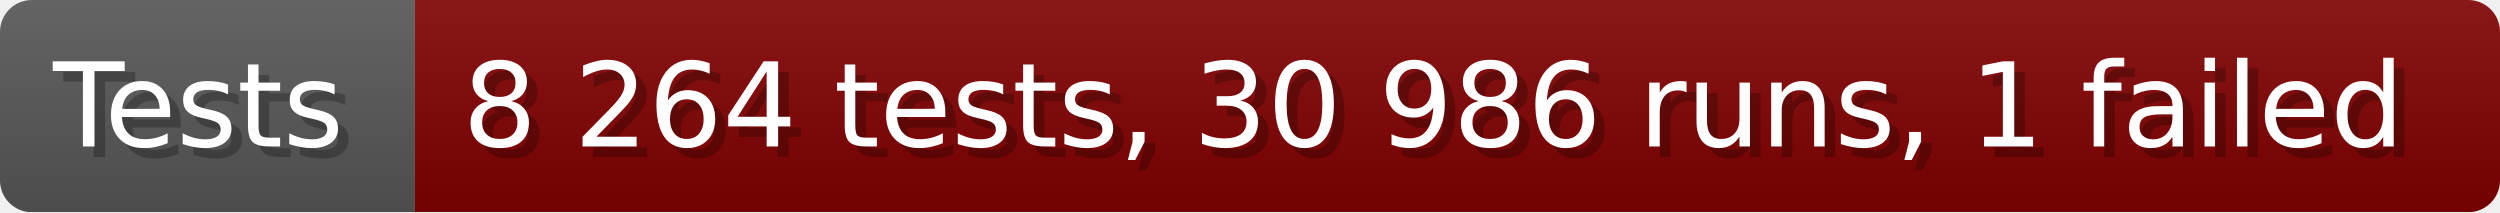
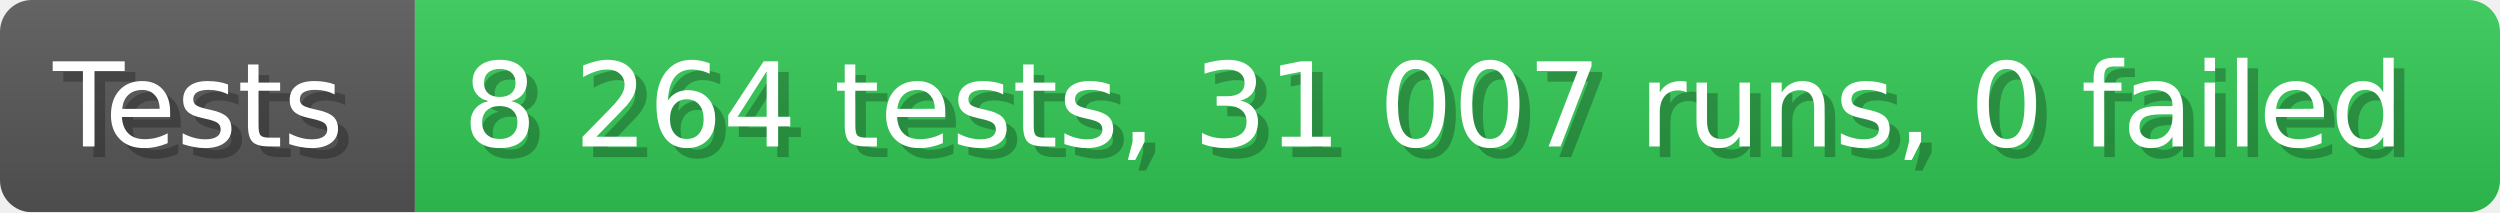
- <svg xmlns="http://www.w3.org/2000/svg" width="235.6" height="20" viewBox="0 0 2356 200" role="img" aria-label="Tests: 8 264 tests, 30 986 runs, 1 failed">
+ <svg xmlns="http://www.w3.org/2000/svg" width="235.6" height="20" viewBox="0 0 2356 200" role="img" aria-label="Tests: 8 264 tests, 31 007 runs, 0 failed">
  <linearGradient id="a" x2="0" y2="100%">
    <stop offset="0" stop-opacity=".1" stop-color="#EEE" />
    <stop offset="1" stop-opacity=".1" />
  </linearGradient>
  <mask id="m">
    <rect width="2356" height="200" rx="30" fill="#FFF" />
  </mask>
  <g mask="url(#m)">
    <rect width="391" height="200" fill="#555" />
-     <rect width="1965" height="200" fill="#800000" x="391" />
+     <rect width="1965" height="200" fill="#31c653" x="391" />
    <rect width="2356" height="200" fill="url(#a)" />
  </g>
  <g aria-hidden="true" fill="#fff" text-anchor="start" font-family="Verdana,DejaVu Sans,sans-serif" font-size="110">
    <text x="60" y="148" textLength="291" fill="#000" opacity="0.25">Tests</text>
    <text x="50" y="138" textLength="291">Tests</text>
-     <text x="446" y="148" textLength="1865" fill="#000" opacity="0.25">8 264 tests, 30 986 runs, 1 failed</text>
-     <text x="436" y="138" textLength="1865">8 264 tests, 30 986 runs, 1 failed</text>
+     <text x="446" y="148" textLength="1865" fill="#000" opacity="0.25">8 264 tests, 31 007 runs, 0 failed</text>
+     <text x="436" y="138" textLength="1865">8 264 tests, 31 007 runs, 0 failed</text>
  </g>
</svg>
